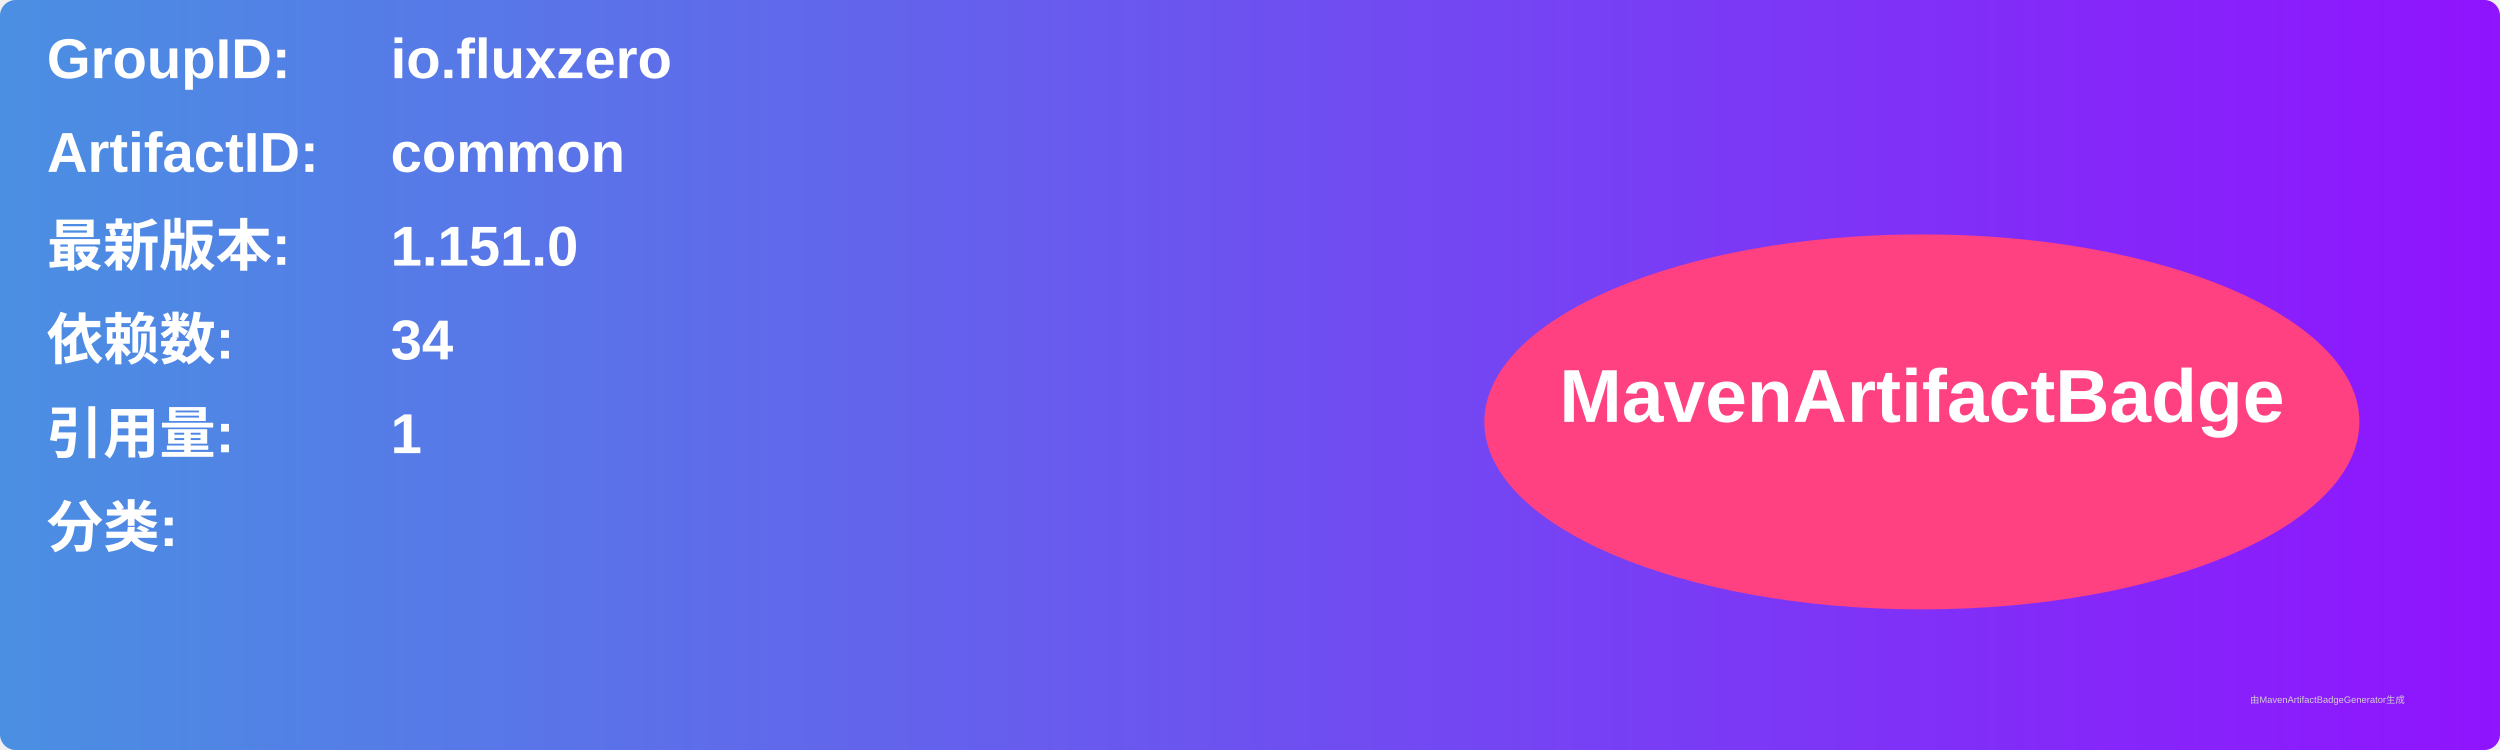
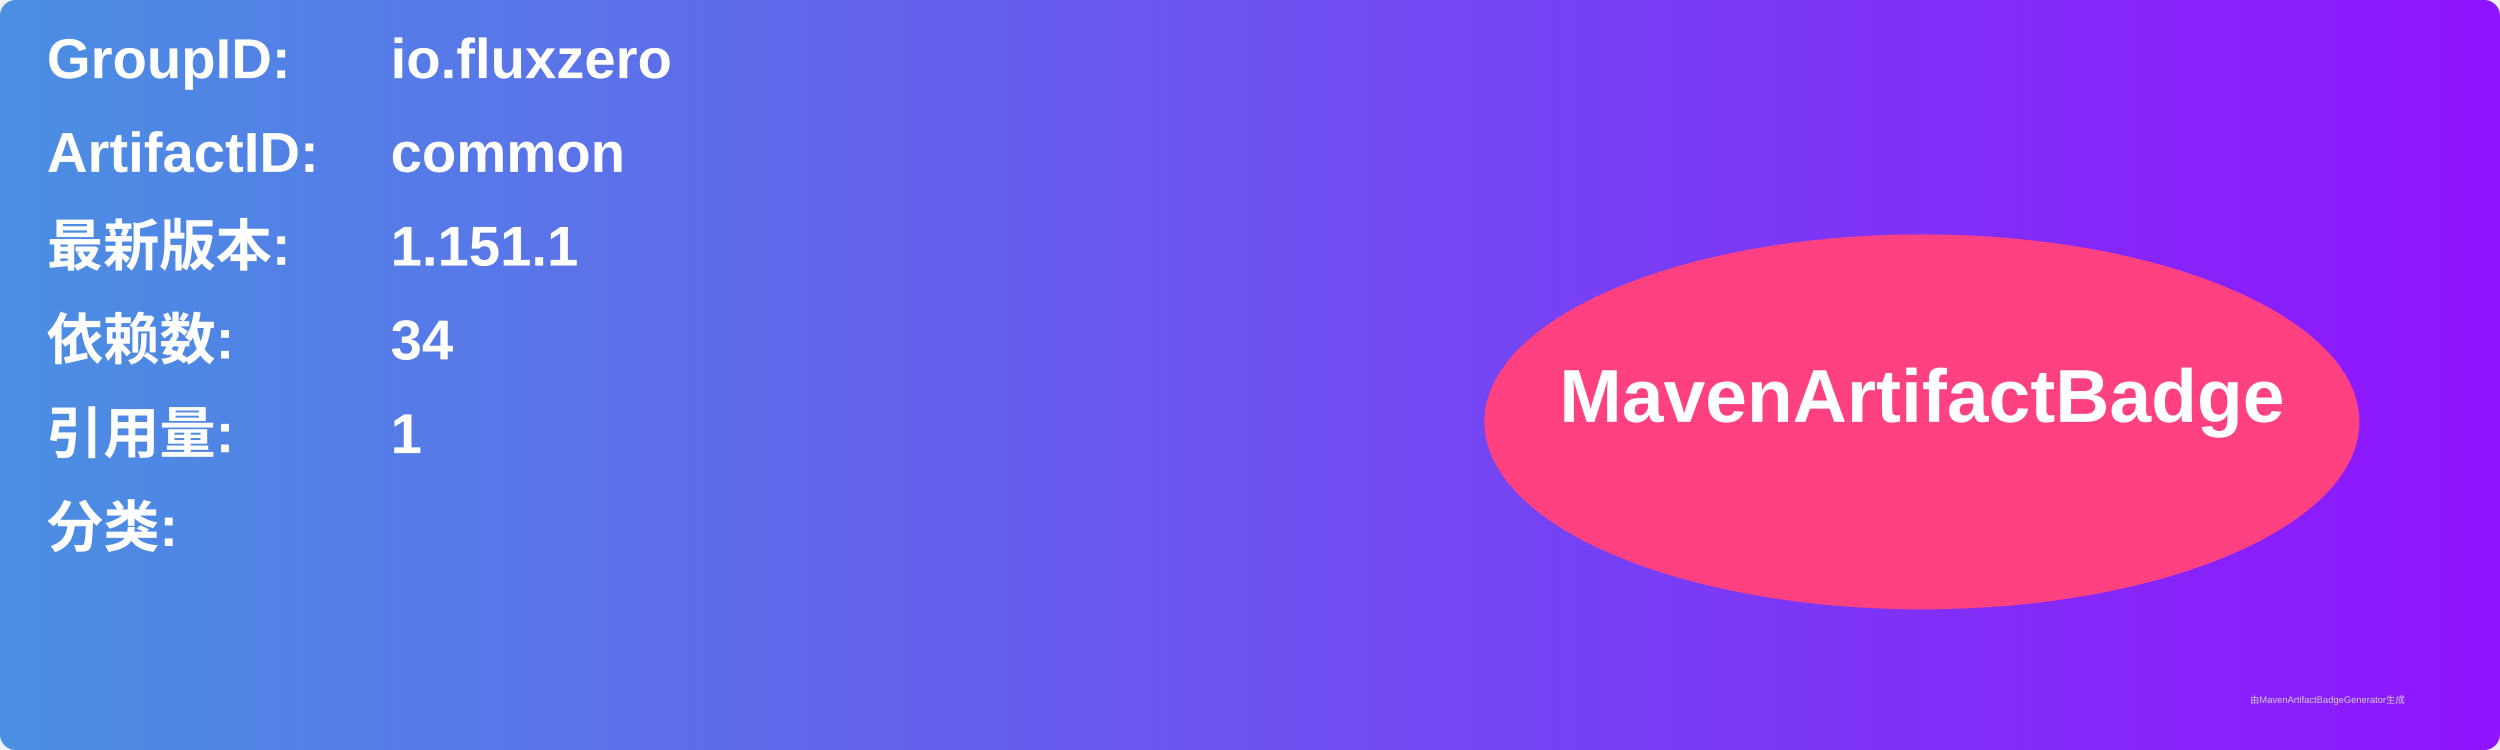
<svg xmlns="http://www.w3.org/2000/svg" width="800" height="240" viewBox="0 0 800 240">
  <linearGradient id="grad" x1="0%" y1="0%" x2="100%" y2="0%">
    <stop offset="0%" stop-color="#4a90e2" />
    <stop offset="100%" stop-color="#9013fe" />
  </linearGradient>
  <rect width="100%" height="100%" rx="5" ry="5" fill="url(#grad)" />
  <g transform="translate(15, 15)">
    <text x="0" y="10" font-family="Arial" font-size="18" fill="white" font-weight="bold" width="260">GroupID:</text>
    <text x="110" y="10" font-family="Arial" font-size="18" fill="white" font-weight="bold" width="460">io.fluxzero</text>
    <text x="0" y="40" font-family="Arial" font-size="18" fill="white" font-weight="bold" width="260">ArtifactID:</text>
    <text x="110" y="40" font-family="Arial" font-size="18" fill="white" font-weight="bold" width="460">common</text>
    <text x="0" y="70" font-family="Arial" font-size="18" fill="white" font-weight="bold">最新版本:</text>
    <text x="110" y="70" font-family="Arial" font-size="18" fill="white" font-weight="bold">
-       <tspan font-weight="bold">1.151.0</tspan>
+       <tspan font-weight="bold">1.151.1</tspan>
    </text>
    <text x="0" y="100" font-family="Arial" font-size="18" fill="white" font-weight="bold">依赖数: </text>
    <text x="110" y="100" font-family="Arial" font-size="18" fill="white">
      <tspan font-weight="bold">34</tspan>
    </text>
    <text x="0" y="130" font-family="Arial" font-size="18" fill="white" font-weight="bold">引用量: </text>
    <text x="110" y="130" font-family="Arial" font-size="18" fill="white">
      <tspan font-weight="bold">1</tspan>
    </text>
    <text x="0" y="160" font-family="Arial" font-size="18" fill="white" font-weight="bold">分类:</text>
    <text x="10" y="190" font-family="Arial" font-size="10" fill="white">
      <tspan font-weight="bold" />
    </text>
    <ellipse cx="600" cy="120" rx="140" ry="60" fill="#ff4081" />
    <text x="600" y="120" text-anchor="middle" font-family="Arial" font-size="24" fill="white" font-weight="bold">MavenArtifactBadge</text>
  </g>
  <text x="720" y="225" font-family="Arial" font-size="3" fill="#d0d0d0">由MavenArtifactBadgeGenerator生成</text>
</svg>
